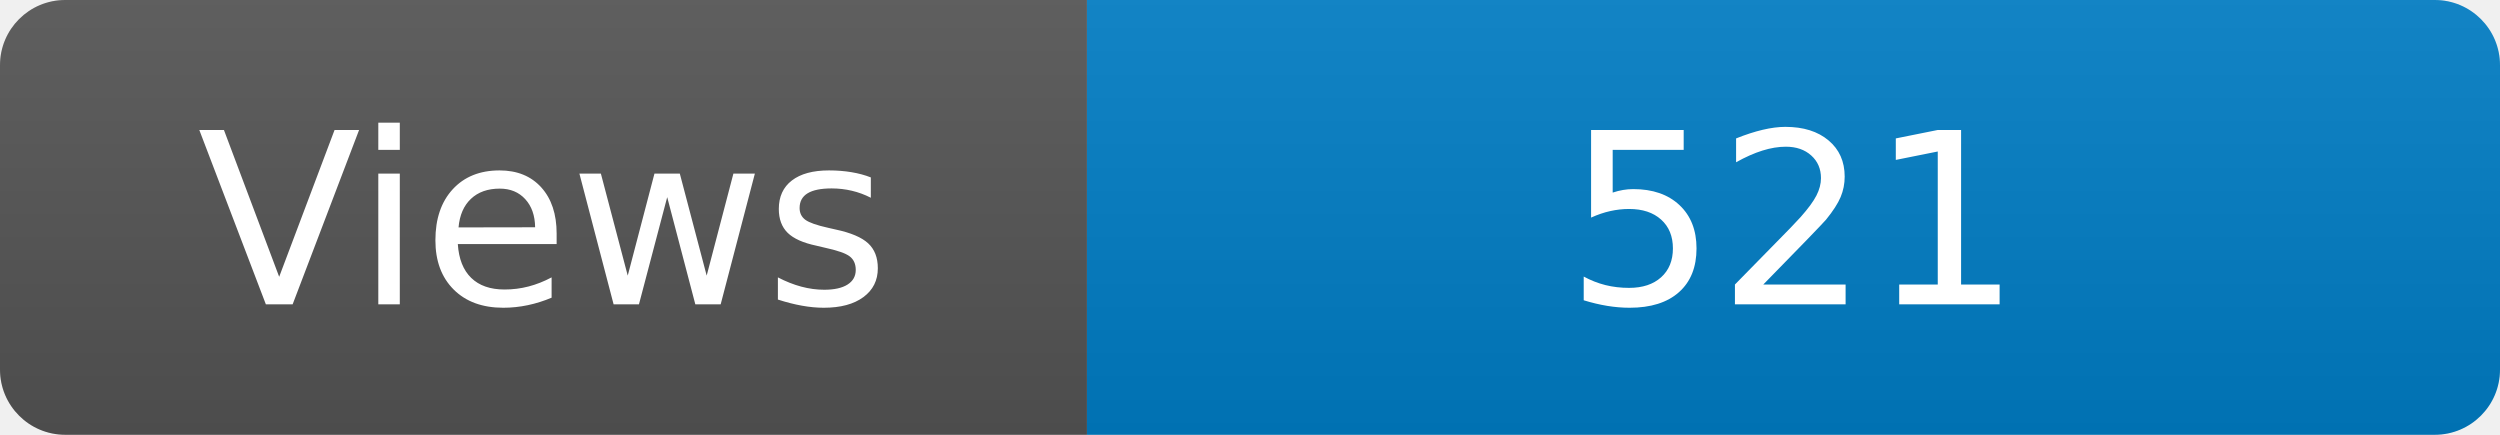
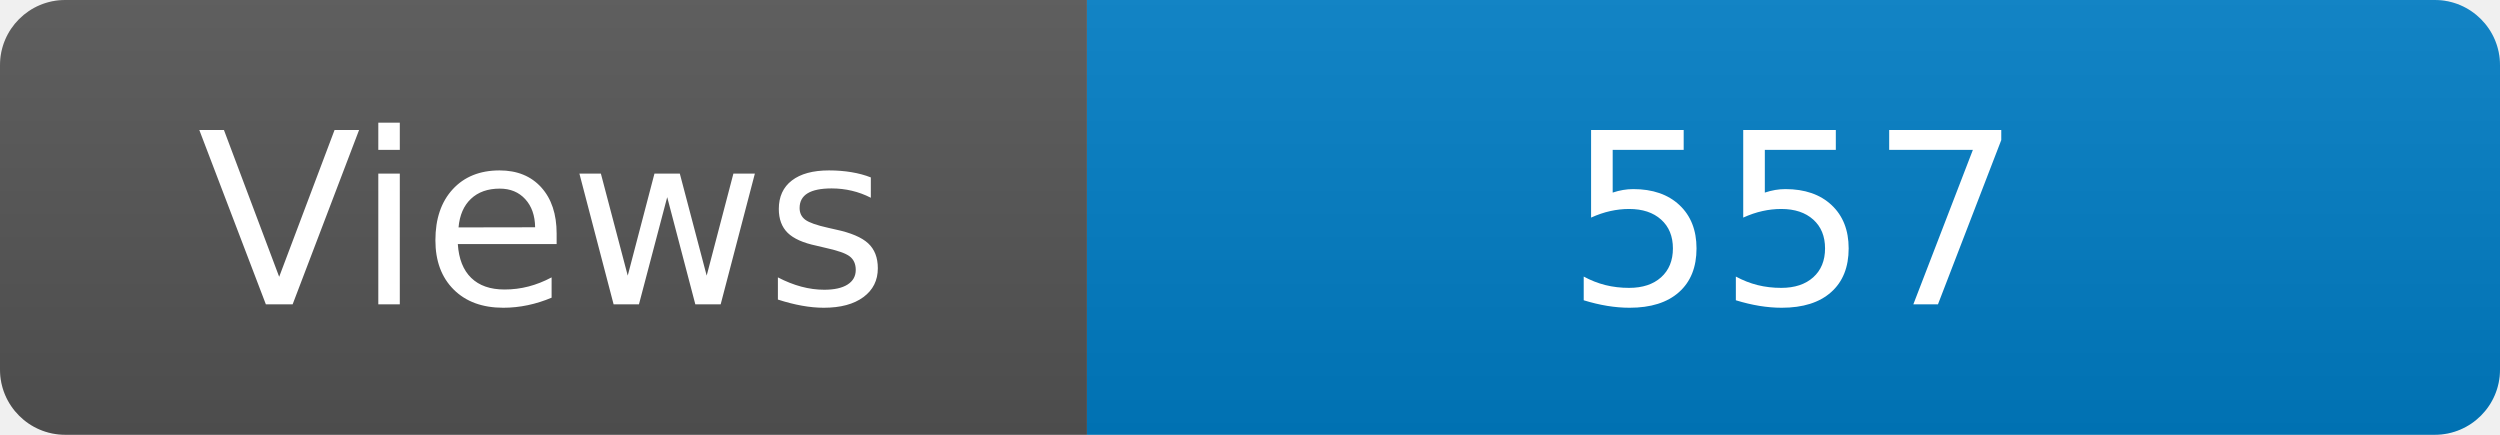
<svg xmlns="http://www.w3.org/2000/svg" width="115" height="20" role="img" aria-label="Maintained?: yes">
  <linearGradient id="s" x2="0" y2="100%">
    <stop offset="0" stop-color="#bbb" stop-opacity=".1" />
    <stop offset="1" stop-opacity=".1" />
  </linearGradient>
  <clipPath id="r">
    <rect width="115" height="20" rx="3" fill="#fff" />
  </clipPath>
  <g clip-path="url(#r)">
    <rect width="50" height="20" fill="#555" />
    <rect x="50" width="160" height="20" fill="#007ec6" />
    <rect width="115" height="20" fill="url(#s)" />
  </g>
  <g fill="#fff" text-anchor="middle" font-family="Verdana,Geneva,DejaVu Sans,sans-serif" font-size="110">
    <text x="250" y="140" transform="scale(.1)" fill="#fff">Views</text>
-     <text x="825" y="140" transform="scale(.1)" fill="#fff">521</text>
+     <text x="825" y="140" transform="scale(.1)" fill="#fff">557</text>
  </g>
</svg>
